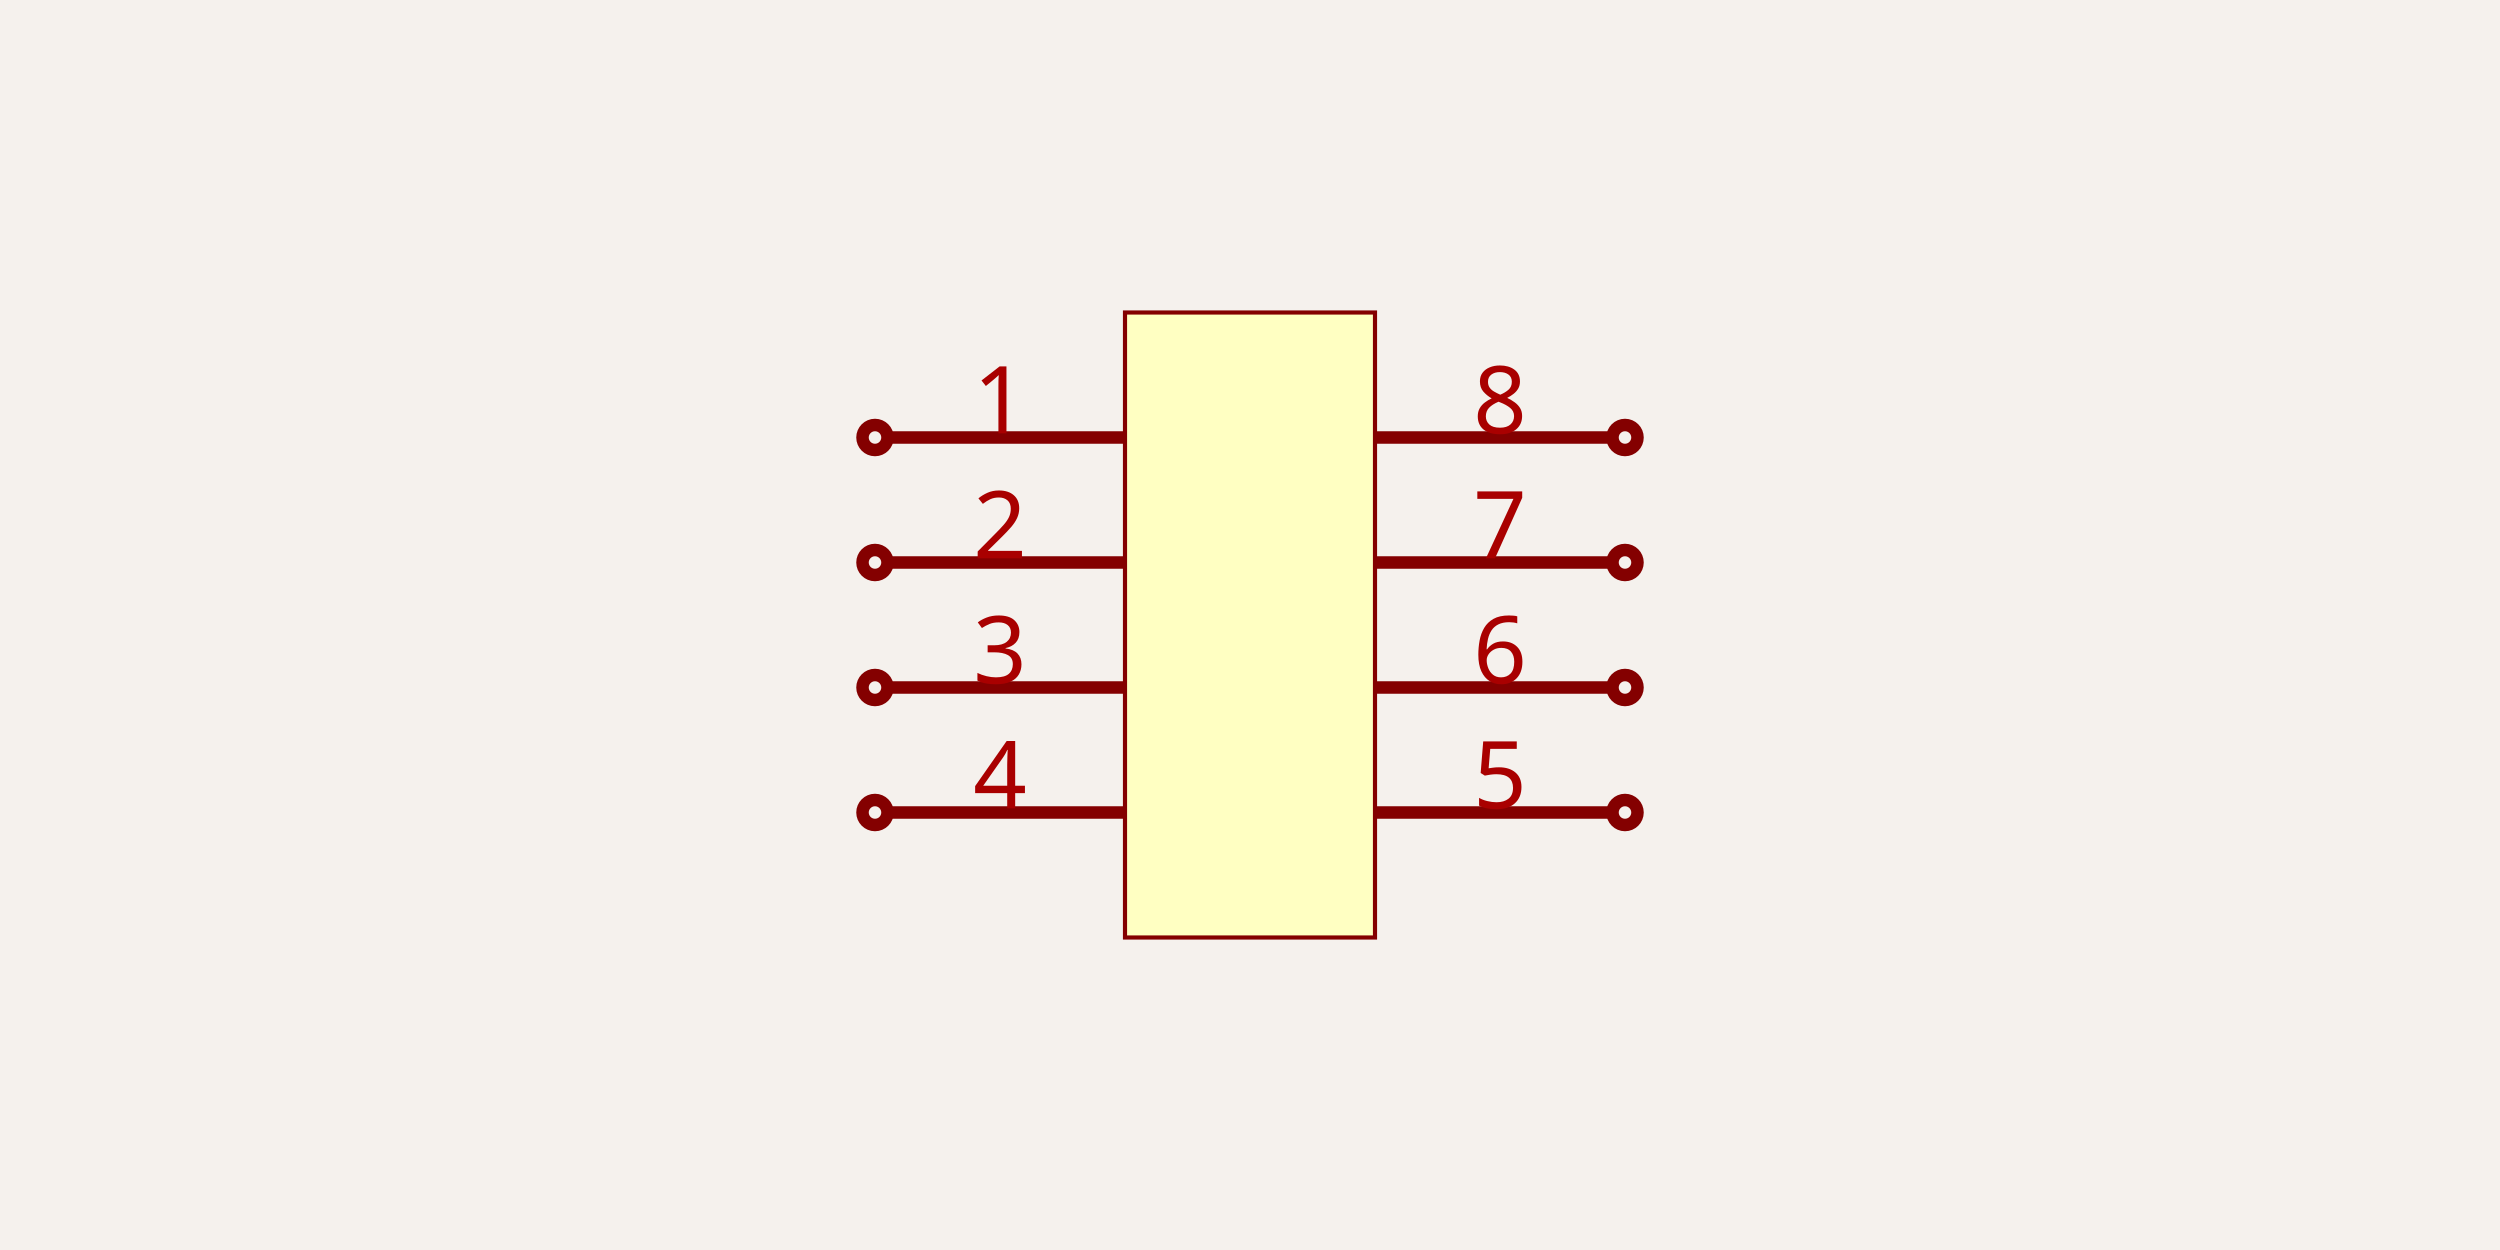
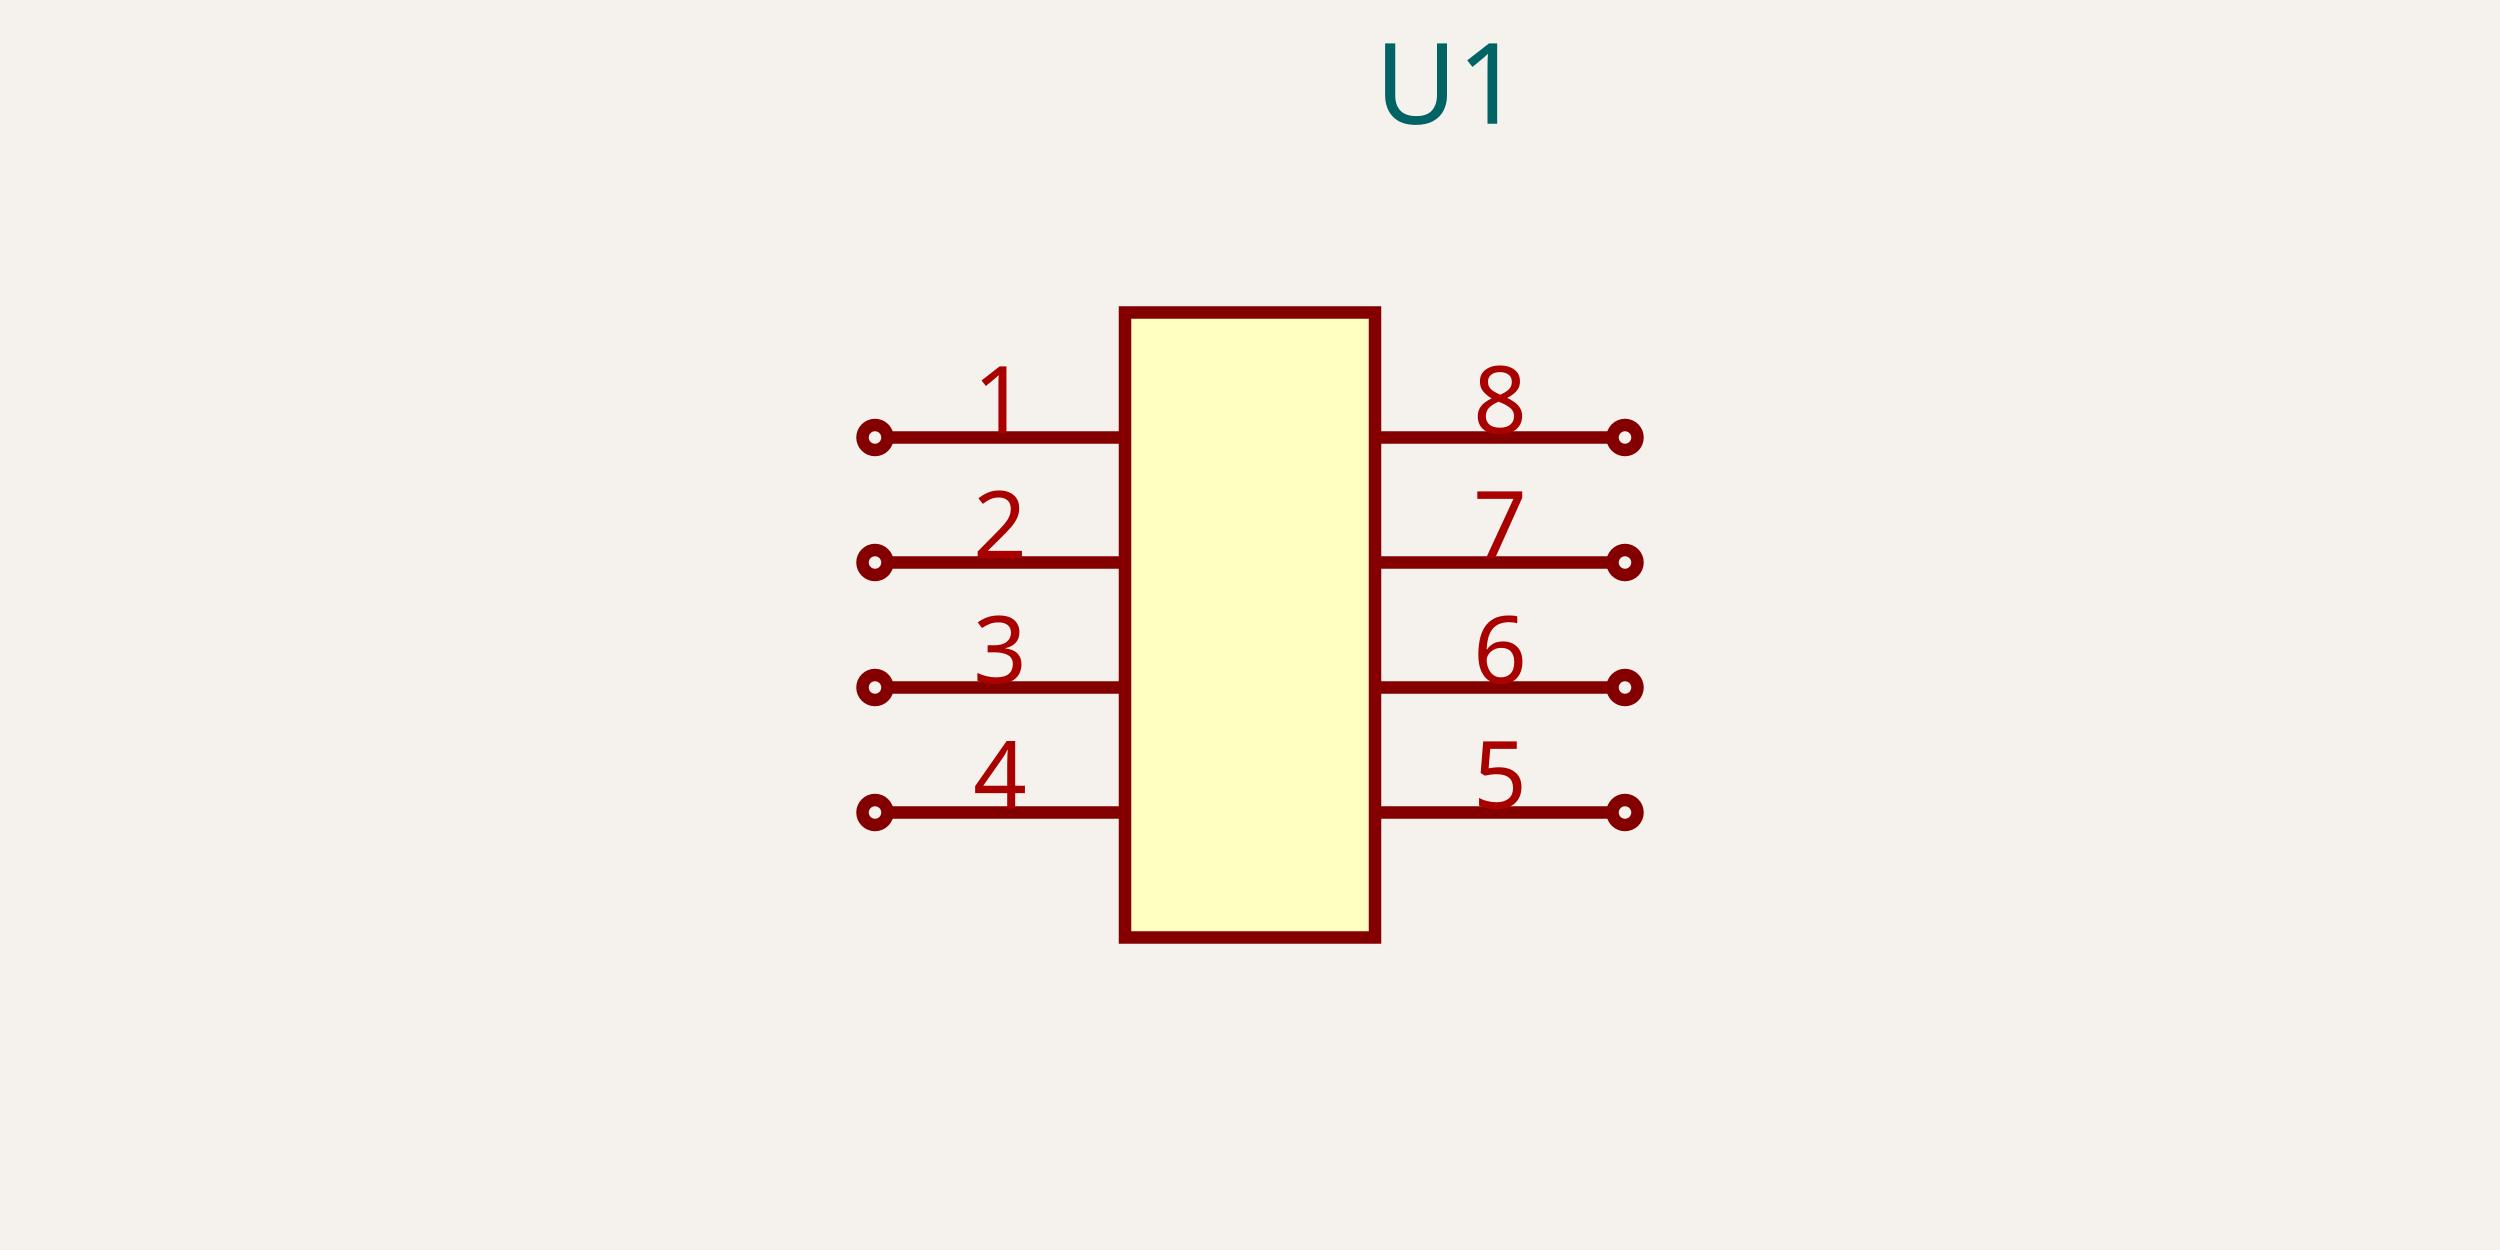
<svg xmlns="http://www.w3.org/2000/svg" width="1200" height="600" style="background-color: rgb(245, 241, 237)">
  <style>
              .boundary { fill: rgb(245, 241, 237); }
-               .schematic-boundary { fill: none; stroke: #fff; stroke-width: 0.3; }
+               .schematic-boundary { fill: none; stroke: #fff; }
              .component { fill: none; stroke: rgb(132, 0, 0); }
              .chip { fill: rgb(255, 255, 194); stroke: rgb(132, 0, 0); }
              .component-pin { fill: none; stroke: rgb(132, 0, 0); }
-               .trace { stroke: rgb(0, 150, 0); stroke-width: 2px; fill: none; }
-               .text { font-family: Arial, sans-serif; font-size: 2px; fill: rgb(0, 150, 0); }
+               .trace { stroke: rgb(0, 150, 0); }
+               .text { font-family: sans-serif; fill: rgb(0, 150, 0); }
              .pin-number { fill: rgb(169, 0, 0); }
              .port-label { fill: rgb(0, 100, 100); }
-               .component-name { font-size: 0.25px; fill: rgb(0, 100, 100); }
+               .component-name { fill: rgb(0, 100, 100); }
            </style>
  <rect class="boundary" x="0" y="0" width="1200" height="600" />
-   <rect class="component chip" x="540" y="150" width="120" height="300" stroke-width="2px" />
+   <rect class="component chip" x="540" y="150" width="120" height="300" stroke-width="6px" />
+   <text class="component-name" x="660" y="59.4" font-family="sans-serif" text-anchor="right" dominant-baseline="auto" font-size="54px">U1</text>
  <line class="component-pin" x1="426" y1="210" x2="540" y2="210" stroke-width="6px" />
  <circle class="component-pin" cx="420" cy="210" r="6" stroke-width="6px" />
  <text class="pin-number" x="480" y="208" style="font-family: sans-serif;" fill="rgb(169, 0, 0)" text-anchor="middle" dominant-baseline="auto" font-size="45px" transform="">1</text>
  <line class="component-pin" x1="426" y1="270" x2="540" y2="270" stroke-width="6px" />
  <circle class="component-pin" cx="420" cy="270" r="6" stroke-width="6px" />
  <text class="pin-number" x="480" y="268" style="font-family: sans-serif;" fill="rgb(169, 0, 0)" text-anchor="middle" dominant-baseline="auto" font-size="45px" transform="">2</text>
  <line class="component-pin" x1="426" y1="330" x2="540" y2="330" stroke-width="6px" />
  <circle class="component-pin" cx="420" cy="330" r="6" stroke-width="6px" />
  <text class="pin-number" x="480" y="328" style="font-family: sans-serif;" fill="rgb(169, 0, 0)" text-anchor="middle" dominant-baseline="auto" font-size="45px" transform="">3</text>
  <line class="component-pin" x1="426" y1="390" x2="540" y2="390" stroke-width="6px" />
  <circle class="component-pin" cx="420" cy="390" r="6" stroke-width="6px" />
  <text class="pin-number" x="480" y="388" style="font-family: sans-serif;" fill="rgb(169, 0, 0)" text-anchor="middle" dominant-baseline="auto" font-size="45px" transform="">4</text>
  <line class="component-pin" x1="774" y1="390" x2="660" y2="390" stroke-width="6px" />
  <circle class="component-pin" cx="780" cy="390" r="6" stroke-width="6px" />
  <text class="pin-number" x="720" y="388" style="font-family: sans-serif;" fill="rgb(169, 0, 0)" text-anchor="middle" dominant-baseline="auto" font-size="45px" transform="">5</text>
  <line class="component-pin" x1="774" y1="330" x2="660" y2="330" stroke-width="6px" />
  <circle class="component-pin" cx="780" cy="330" r="6" stroke-width="6px" />
  <text class="pin-number" x="720" y="328" style="font-family: sans-serif;" fill="rgb(169, 0, 0)" text-anchor="middle" dominant-baseline="auto" font-size="45px" transform="">6</text>
  <line class="component-pin" x1="774" y1="270" x2="660" y2="270" stroke-width="6px" />
  <circle class="component-pin" cx="780" cy="270" r="6" stroke-width="6px" />
  <text class="pin-number" x="720" y="268" style="font-family: sans-serif;" fill="rgb(169, 0, 0)" text-anchor="middle" dominant-baseline="auto" font-size="45px" transform="">7</text>
  <line class="component-pin" x1="774" y1="210" x2="660" y2="210" stroke-width="6px" />
  <circle class="component-pin" cx="780" cy="210" r="6" stroke-width="6px" />
  <text class="pin-number" x="720" y="208" style="font-family: sans-serif;" fill="rgb(169, 0, 0)" text-anchor="middle" dominant-baseline="auto" font-size="45px" transform="">8</text>
</svg>
